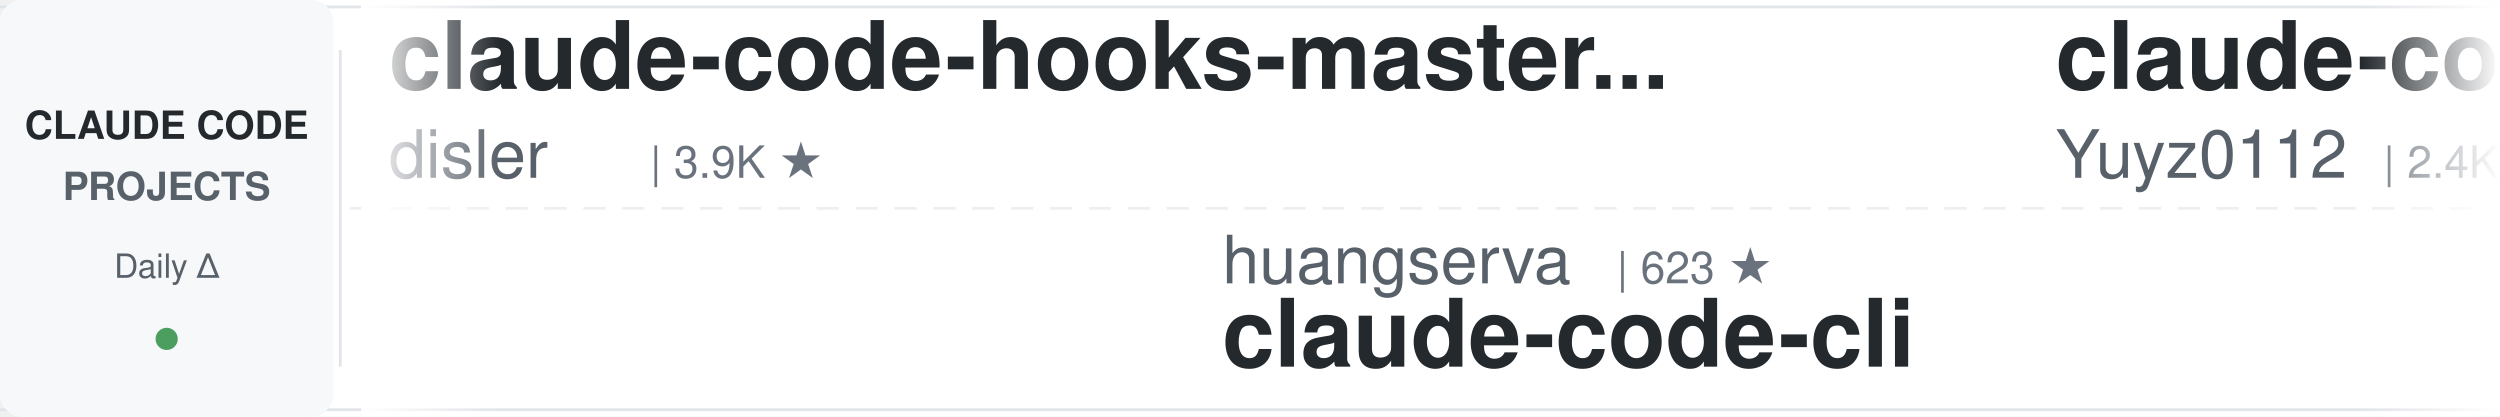
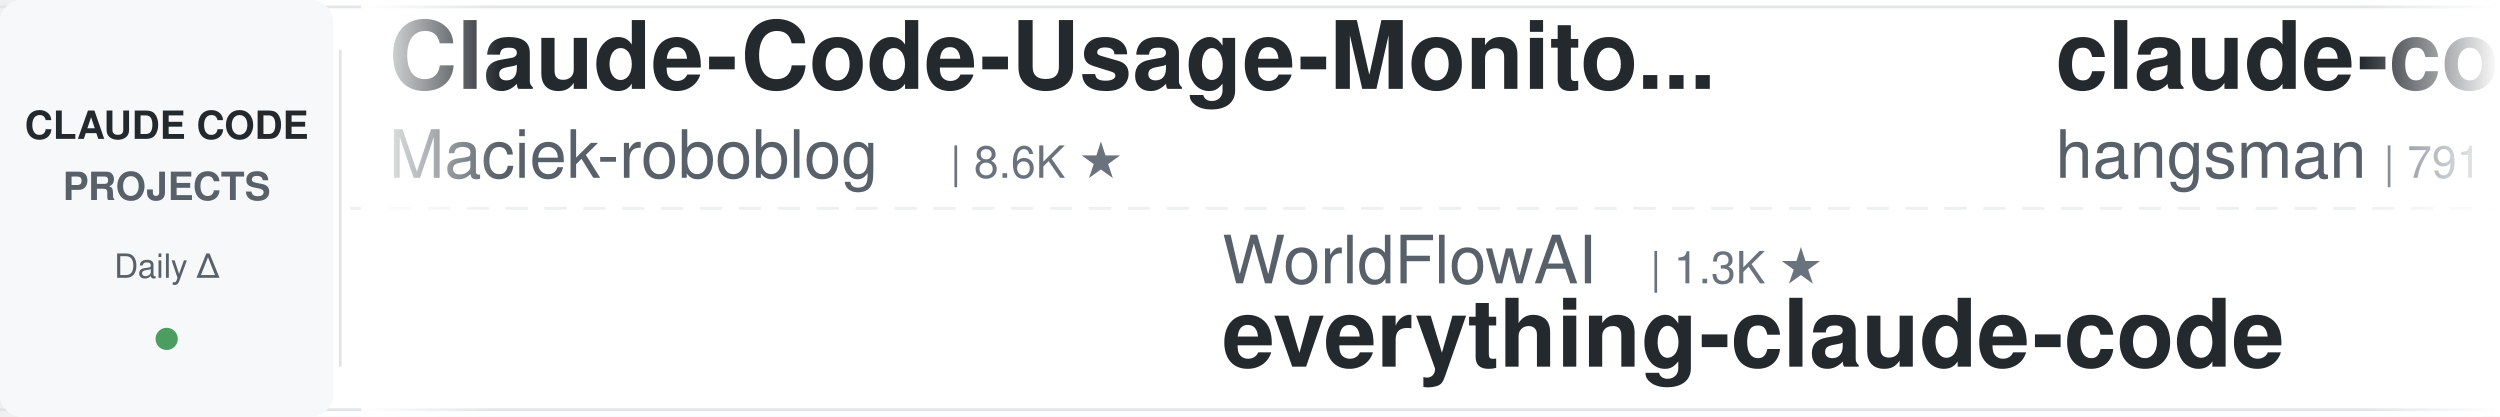
<svg xmlns="http://www.w3.org/2000/svg" width="900" height="150">
  <defs>
    <linearGradient id="leftFade" x1="0%" y1="0%" x2="100%" y2="0%">
      <stop offset="0%" style="stop-color:#ffffff;stop-opacity:1" />
      <stop offset="100%" style="stop-color:#ffffff;stop-opacity:0" />
    </linearGradient>
    <linearGradient id="rightFade" x1="0%" y1="0%" x2="100%" y2="0%">
      <stop offset="0%" style="stop-color:#ffffff;stop-opacity:0" />
      <stop offset="100%" style="stop-color:#ffffff;stop-opacity:1" />
    </linearGradient>
  </defs>
  <rect width="900" height="150" fill="#ffffff" rx="8" />
  <rect x="0" y="2" width="900" height="1" fill="#e1e4e8" />
  <rect x="0" y="147" width="900" height="1" fill="#e1e4e8" />
  <line x1="0" y1="75" x2="900" y2="75" stroke="#e1e4e8" stroke-width="1" stroke-dasharray="8 6" opacity="0.6" />
  <rect x="0" y="0" width="120" height="150" fill="#f6f8fa" rx="8" />
  <text x="60" y="50" font-family="-apple-system, BlinkMacSystemFont, 'Segoe UI', Helvetica, Arial, sans-serif" font-size="14" font-weight="600" fill="#24292e" text-anchor="middle">CLAUDE CODE</text>
  <text x="60" y="72" font-family="-apple-system, BlinkMacSystemFont, 'Segoe UI', Helvetica, Arial, sans-serif" font-size="14" font-weight="600" fill="#586069" text-anchor="middle">PROJECTS</text>
  <text x="60" y="100" font-family="-apple-system, BlinkMacSystemFont, 'Segoe UI', Helvetica, Arial, sans-serif" font-size="12" font-weight="500" fill="#586069" text-anchor="middle">Daily Δ</text>
  <circle cx="60" cy="122" r="4" fill="#22863a" opacity="0.8" />
  <rect x="122" y="18" width="1" height="114" fill="#e1e4e8" />
  <clipPath id="tickerClip">
    <rect x="130" y="0" width="770" height="150" />
  </clipPath>
  <g clip-path="url(#tickerClip)">
    <g id="tickerItems">
      <animateTransform attributeName="transform" attributeType="XML" type="translate" from="0 0" to="-3000 0" dur="54s" repeatCount="indefinite" />
      <g transform="translate(0, 0)">
-         <text x="140" y="32" font-family="-apple-system, BlinkMacSystemFont, 'Segoe UI', Helvetica, Arial, sans-serif" font-size="34" font-weight="600" fill="#24292e">claude-code-hooks-master...</text>
-         <text x="140" y="64" font-family="-apple-system, BlinkMacSystemFont, 'Segoe UI', Helvetica, Arial, sans-serif" font-size="24" font-weight="400" fill="#586069">disler</text>
-         <text x="234" y="64" font-family="-apple-system, BlinkMacSystemFont, 'Segoe UI', Helvetica, Arial, sans-serif" font-size="16" font-weight="500" fill="#6a737d">| 3.9K ★</text>
+         <text x="140" y="32" font-family="-apple-system, BlinkMacSystemFont, 'Segoe UI', Helvetica, Arial, sans-serif" font-size="34" font-weight="600" fill="#24292e">Claude-Code-Usage-Monito...</text>
+         <text x="140" y="64" font-family="-apple-system, BlinkMacSystemFont, 'Segoe UI', Helvetica, Arial, sans-serif" font-size="24" font-weight="400" fill="#586069">Maciek-roboblog</text>
+         <text x="342" y="64" font-family="-apple-system, BlinkMacSystemFont, 'Segoe UI', Helvetica, Arial, sans-serif" font-size="16" font-weight="500" fill="#6a737d">| 8.6K ★</text>
      </g>
      <g transform="translate(300, 0)">
-         <text x="140" y="102" font-family="-apple-system, BlinkMacSystemFont, 'Segoe UI', Helvetica, Arial, sans-serif" font-size="24" font-weight="400" fill="#586069">huangserva</text>
-         <text x="282" y="102" font-family="-apple-system, BlinkMacSystemFont, 'Segoe UI', Helvetica, Arial, sans-serif" font-size="16" font-weight="500" fill="#6a737d">| 623 ★</text>
-         <text x="140" y="132" font-family="-apple-system, BlinkMacSystemFont, 'Segoe UI', Helvetica, Arial, sans-serif" font-size="34" font-weight="600" fill="#24292e">claude-code-cli</text>
+         <text x="140" y="102" font-family="-apple-system, BlinkMacSystemFont, 'Segoe UI', Helvetica, Arial, sans-serif" font-size="24" font-weight="400" fill="#586069">WorldFlowAI</text>
+         <text x="294" y="102" font-family="-apple-system, BlinkMacSystemFont, 'Segoe UI', Helvetica, Arial, sans-serif" font-size="16" font-weight="500" fill="#6a737d">| 1.3K ★</text>
+         <text x="140" y="132" font-family="-apple-system, BlinkMacSystemFont, 'Segoe UI', Helvetica, Arial, sans-serif" font-size="34" font-weight="600" fill="#24292e">everything-claude-code</text>
      </g>
      <g transform="translate(600, 0)">
-         <text x="140" y="32" font-family="-apple-system, BlinkMacSystemFont, 'Segoe UI', Helvetica, Arial, sans-serif" font-size="34" font-weight="600" fill="#24292e">claude-code-reverse</text>
-         <text x="140" y="64" font-family="-apple-system, BlinkMacSystemFont, 'Segoe UI', Helvetica, Arial, sans-serif" font-size="24" font-weight="400" fill="#586069">Yuyz0112</text>
-         <text x="258" y="64" font-family="-apple-system, BlinkMacSystemFont, 'Segoe UI', Helvetica, Arial, sans-serif" font-size="16" font-weight="500" fill="#6a737d">| 2.4K ★</text>
+         <text x="140" y="32" font-family="-apple-system, BlinkMacSystemFont, 'Segoe UI', Helvetica, Arial, sans-serif" font-size="34" font-weight="600" fill="#24292e">claude-code-source</text>
+         <text x="140" y="64" font-family="-apple-system, BlinkMacSystemFont, 'Segoe UI', Helvetica, Arial, sans-serif" font-size="24" font-weight="400" fill="#586069">hangsman</text>
+         <text x="258" y="64" font-family="-apple-system, BlinkMacSystemFont, 'Segoe UI', Helvetica, Arial, sans-serif" font-size="16" font-weight="500" fill="#6a737d">| 791 ★</text>
      </g>
      <g transform="translate(900, 0)">
-         <text x="140" y="102" font-family="-apple-system, BlinkMacSystemFont, 'Segoe UI', Helvetica, Arial, sans-serif" font-size="24" font-weight="400" fill="#586069">centminmod</text>
-         <text x="282" y="102" font-family="-apple-system, BlinkMacSystemFont, 'Segoe UI', Helvetica, Arial, sans-serif" font-size="16" font-weight="500" fill="#6a737d">| 2.6K ★</text>
-         <text x="140" y="132" font-family="-apple-system, BlinkMacSystemFont, 'Segoe UI', Helvetica, Arial, sans-serif" font-size="34" font-weight="600" fill="#24292e">my-claude-code-setup</text>
-       </g>
-       <g transform="translate(1200, 0)">
-         <text x="140" y="32" font-family="-apple-system, BlinkMacSystemFont, 'Segoe UI', Helvetica, Arial, sans-serif" font-size="34" font-weight="600" fill="#24292e">claude_codex_bridge</text>
-         <text x="140" y="64" font-family="-apple-system, BlinkMacSystemFont, 'Segoe UI', Helvetica, Arial, sans-serif" font-size="24" font-weight="400" fill="#586069">SeemSeam</text>
-         <text x="258" y="64" font-family="-apple-system, BlinkMacSystemFont, 'Segoe UI', Helvetica, Arial, sans-serif" font-size="16" font-weight="500" fill="#6a737d">| 3.4K ★</text>
-       </g>
-       <g transform="translate(1500, 0)">
-         <text x="140" y="102" font-family="-apple-system, BlinkMacSystemFont, 'Segoe UI', Helvetica, Arial, sans-serif" font-size="24" font-weight="400" fill="#586069">nicedreamzapp</text>
-         <text x="318" y="102" font-family="-apple-system, BlinkMacSystemFont, 'Segoe UI', Helvetica, Arial, sans-serif" font-size="16" font-weight="500" fill="#6a737d">| 3.2K ★</text>
-         <text x="140" y="132" font-family="-apple-system, BlinkMacSystemFont, 'Segoe UI', Helvetica, Arial, sans-serif" font-size="34" font-weight="600" fill="#24292e">claude-code-local</text>
-       </g>
-       <g transform="translate(1800, 0)">
-         <text x="140" y="32" font-family="-apple-system, BlinkMacSystemFont, 'Segoe UI', Helvetica, Arial, sans-serif" font-size="34" font-weight="600" fill="#24292e">ralph-claude-code</text>
-         <text x="140" y="64" font-family="-apple-system, BlinkMacSystemFont, 'Segoe UI', Helvetica, Arial, sans-serif" font-size="24" font-weight="400" fill="#586069">frankbria</text>
-         <text x="270" y="64" font-family="-apple-system, BlinkMacSystemFont, 'Segoe UI', Helvetica, Arial, sans-serif" font-size="16" font-weight="500" fill="#6a737d">| 9.6K ★</text>
-       </g>
-       <g transform="translate(2100, 0)">
-         <text x="140" y="102" font-family="-apple-system, BlinkMacSystemFont, 'Segoe UI', Helvetica, Arial, sans-serif" font-size="24" font-weight="400" fill="#586069">musistudio</text>
-         <text x="282" y="102" font-family="-apple-system, BlinkMacSystemFont, 'Segoe UI', Helvetica, Arial, sans-serif" font-size="16" font-weight="500" fill="#6a737d">| 36.7K ★</text>
-         <text x="140" y="132" font-family="-apple-system, BlinkMacSystemFont, 'Segoe UI', Helvetica, Arial, sans-serif" font-size="34" font-weight="600" fill="#24292e">claude-code-router</text>
-       </g>
-       <g transform="translate(2400, 0)">
-         <text x="140" y="32" font-family="-apple-system, BlinkMacSystemFont, 'Segoe UI', Helvetica, Arial, sans-serif" font-size="34" font-weight="600" fill="#24292e">andrej-karpathy-skills</text>
-         <text x="140" y="64" font-family="-apple-system, BlinkMacSystemFont, 'Segoe UI', Helvetica, Arial, sans-serif" font-size="24" font-weight="400" fill="#586069">multica-ai</text>
-         <text x="282" y="64" font-family="-apple-system, BlinkMacSystemFont, 'Segoe UI', Helvetica, Arial, sans-serif" font-size="16" font-weight="500" fill="#6a737d">| 203.3K ★</text>
-       </g>
-       <g transform="translate(2700, 0)">
        <text x="140" y="102" font-family="-apple-system, BlinkMacSystemFont, 'Segoe UI', Helvetica, Arial, sans-serif" font-size="24" font-weight="400" fill="#586069">diet103</text>
        <text x="246" y="102" font-family="-apple-system, BlinkMacSystemFont, 'Segoe UI', Helvetica, Arial, sans-serif" font-size="16" font-weight="500" fill="#6a737d">| 10.0K ★</text>
        <text x="140" y="132" font-family="-apple-system, BlinkMacSystemFont, 'Segoe UI', Helvetica, Arial, sans-serif" font-size="34" font-weight="600" fill="#24292e">claude-code-infrastructu...</text>
      </g>
+       <g transform="translate(1200, 0)">
+         <text x="140" y="32" font-family="-apple-system, BlinkMacSystemFont, 'Segoe UI', Helvetica, Arial, sans-serif" font-size="34" font-weight="600" fill="#24292e">everything-claude-code-z...</text>
+         <text x="140" y="64" font-family="-apple-system, BlinkMacSystemFont, 'Segoe UI', Helvetica, Arial, sans-serif" font-size="24" font-weight="400" fill="#586069">xu-xiang</text>
+         <text x="258" y="64" font-family="-apple-system, BlinkMacSystemFont, 'Segoe UI', Helvetica, Arial, sans-serif" font-size="16" font-weight="500" fill="#6a737d">| 1.9K ★</text>
+       </g>
+       <g transform="translate(1500, 0)">
+         <text x="140" y="102" font-family="-apple-system, BlinkMacSystemFont, 'Segoe UI', Helvetica, Arial, sans-serif" font-size="24" font-weight="400" fill="#586069">VILA-Lab</text>
+         <text x="258" y="102" font-family="-apple-system, BlinkMacSystemFont, 'Segoe UI', Helvetica, Arial, sans-serif" font-size="16" font-weight="500" fill="#6a737d">| 2.1K ★</text>
+         <text x="140" y="132" font-family="-apple-system, BlinkMacSystemFont, 'Segoe UI', Helvetica, Arial, sans-serif" font-size="34" font-weight="600" fill="#24292e">Dive-into-Claude-Code</text>
+       </g>
+       <g transform="translate(1800, 0)">
+         <text x="140" y="32" font-family="-apple-system, BlinkMacSystemFont, 'Segoe UI', Helvetica, Arial, sans-serif" font-size="34" font-weight="600" fill="#24292e">claude-code-cli</text>
+         <text x="140" y="64" font-family="-apple-system, BlinkMacSystemFont, 'Segoe UI', Helvetica, Arial, sans-serif" font-size="24" font-weight="400" fill="#586069">huangserva</text>
+         <text x="282" y="64" font-family="-apple-system, BlinkMacSystemFont, 'Segoe UI', Helvetica, Arial, sans-serif" font-size="16" font-weight="500" fill="#6a737d">| 623 ★</text>
+       </g>
+       <g transform="translate(2100, 0)">
+         <text x="140" y="102" font-family="-apple-system, BlinkMacSystemFont, 'Segoe UI', Helvetica, Arial, sans-serif" font-size="24" font-weight="400" fill="#586069">1rgs</text>
+         <text x="210" y="102" font-family="-apple-system, BlinkMacSystemFont, 'Segoe UI', Helvetica, Arial, sans-serif" font-size="16" font-weight="500" fill="#6a737d">| 3.7K ★</text>
+         <text x="140" y="132" font-family="-apple-system, BlinkMacSystemFont, 'Segoe UI', Helvetica, Arial, sans-serif" font-size="34" font-weight="600" fill="#24292e">claude-code-proxy</text>
+       </g>
+       <g transform="translate(2400, 0)">
+         <text x="140" y="32" font-family="-apple-system, BlinkMacSystemFont, 'Segoe UI', Helvetica, Arial, sans-serif" font-size="34" font-weight="600" fill="#24292e">claude-code-hub</text>
+         <text x="140" y="64" font-family="-apple-system, BlinkMacSystemFont, 'Segoe UI', Helvetica, Arial, sans-serif" font-size="24" font-weight="400" fill="#586069">ding113</text>
+         <text x="246" y="64" font-family="-apple-system, BlinkMacSystemFont, 'Segoe UI', Helvetica, Arial, sans-serif" font-size="16" font-weight="500" fill="#6a737d">| 3.3K ★</text>
+       </g>
+       <g transform="translate(2700, 0)">
+         <text x="140" y="102" font-family="-apple-system, BlinkMacSystemFont, 'Segoe UI', Helvetica, Arial, sans-serif" font-size="24" font-weight="400" fill="#586069">ponponon</text>
+         <text x="258" y="102" font-family="-apple-system, BlinkMacSystemFont, 'Segoe UI', Helvetica, Arial, sans-serif" font-size="16" font-weight="500" fill="#6a737d">| 2.3K ★</text>
+         <text x="140" y="132" font-family="-apple-system, BlinkMacSystemFont, 'Segoe UI', Helvetica, Arial, sans-serif" font-size="34" font-weight="600" fill="#24292e">claude_code_src</text>
+       </g>
      <g transform="translate(3000, 0)">
-         <text x="140" y="32" font-family="-apple-system, BlinkMacSystemFont, 'Segoe UI', Helvetica, Arial, sans-serif" font-size="34" font-weight="600" fill="#24292e">claude-code-hooks-master...</text>
-         <text x="140" y="64" font-family="-apple-system, BlinkMacSystemFont, 'Segoe UI', Helvetica, Arial, sans-serif" font-size="24" font-weight="400" fill="#586069">disler</text>
-         <text x="234" y="64" font-family="-apple-system, BlinkMacSystemFont, 'Segoe UI', Helvetica, Arial, sans-serif" font-size="16" font-weight="500" fill="#6a737d">| 3.9K ★</text>
+         <text x="140" y="32" font-family="-apple-system, BlinkMacSystemFont, 'Segoe UI', Helvetica, Arial, sans-serif" font-size="34" font-weight="600" fill="#24292e">Claude-Code-Usage-Monito...</text>
+         <text x="140" y="64" font-family="-apple-system, BlinkMacSystemFont, 'Segoe UI', Helvetica, Arial, sans-serif" font-size="24" font-weight="400" fill="#586069">Maciek-roboblog</text>
+         <text x="342" y="64" font-family="-apple-system, BlinkMacSystemFont, 'Segoe UI', Helvetica, Arial, sans-serif" font-size="16" font-weight="500" fill="#6a737d">| 8.6K ★</text>
      </g>
      <g transform="translate(3300, 0)">
-         <text x="140" y="102" font-family="-apple-system, BlinkMacSystemFont, 'Segoe UI', Helvetica, Arial, sans-serif" font-size="24" font-weight="400" fill="#586069">huangserva</text>
-         <text x="282" y="102" font-family="-apple-system, BlinkMacSystemFont, 'Segoe UI', Helvetica, Arial, sans-serif" font-size="16" font-weight="500" fill="#6a737d">| 623 ★</text>
-         <text x="140" y="132" font-family="-apple-system, BlinkMacSystemFont, 'Segoe UI', Helvetica, Arial, sans-serif" font-size="34" font-weight="600" fill="#24292e">claude-code-cli</text>
+         <text x="140" y="102" font-family="-apple-system, BlinkMacSystemFont, 'Segoe UI', Helvetica, Arial, sans-serif" font-size="24" font-weight="400" fill="#586069">WorldFlowAI</text>
+         <text x="294" y="102" font-family="-apple-system, BlinkMacSystemFont, 'Segoe UI', Helvetica, Arial, sans-serif" font-size="16" font-weight="500" fill="#6a737d">| 1.3K ★</text>
+         <text x="140" y="132" font-family="-apple-system, BlinkMacSystemFont, 'Segoe UI', Helvetica, Arial, sans-serif" font-size="34" font-weight="600" fill="#24292e">everything-claude-code</text>
      </g>
      <g transform="translate(3600, 0)">
-         <text x="140" y="32" font-family="-apple-system, BlinkMacSystemFont, 'Segoe UI', Helvetica, Arial, sans-serif" font-size="34" font-weight="600" fill="#24292e">claude-code-reverse</text>
-         <text x="140" y="64" font-family="-apple-system, BlinkMacSystemFont, 'Segoe UI', Helvetica, Arial, sans-serif" font-size="24" font-weight="400" fill="#586069">Yuyz0112</text>
-         <text x="258" y="64" font-family="-apple-system, BlinkMacSystemFont, 'Segoe UI', Helvetica, Arial, sans-serif" font-size="16" font-weight="500" fill="#6a737d">| 2.4K ★</text>
+         <text x="140" y="32" font-family="-apple-system, BlinkMacSystemFont, 'Segoe UI', Helvetica, Arial, sans-serif" font-size="34" font-weight="600" fill="#24292e">claude-code-source</text>
+         <text x="140" y="64" font-family="-apple-system, BlinkMacSystemFont, 'Segoe UI', Helvetica, Arial, sans-serif" font-size="24" font-weight="400" fill="#586069">hangsman</text>
+         <text x="258" y="64" font-family="-apple-system, BlinkMacSystemFont, 'Segoe UI', Helvetica, Arial, sans-serif" font-size="16" font-weight="500" fill="#6a737d">| 791 ★</text>
      </g>
      <g transform="translate(3900, 0)">
-         <text x="140" y="102" font-family="-apple-system, BlinkMacSystemFont, 'Segoe UI', Helvetica, Arial, sans-serif" font-size="24" font-weight="400" fill="#586069">centminmod</text>
-         <text x="282" y="102" font-family="-apple-system, BlinkMacSystemFont, 'Segoe UI', Helvetica, Arial, sans-serif" font-size="16" font-weight="500" fill="#6a737d">| 2.6K ★</text>
-         <text x="140" y="132" font-family="-apple-system, BlinkMacSystemFont, 'Segoe UI', Helvetica, Arial, sans-serif" font-size="34" font-weight="600" fill="#24292e">my-claude-code-setup</text>
+         <text x="140" y="102" font-family="-apple-system, BlinkMacSystemFont, 'Segoe UI', Helvetica, Arial, sans-serif" font-size="24" font-weight="400" fill="#586069">diet103</text>
+         <text x="246" y="102" font-family="-apple-system, BlinkMacSystemFont, 'Segoe UI', Helvetica, Arial, sans-serif" font-size="16" font-weight="500" fill="#6a737d">| 10.0K ★</text>
+         <text x="140" y="132" font-family="-apple-system, BlinkMacSystemFont, 'Segoe UI', Helvetica, Arial, sans-serif" font-size="34" font-weight="600" fill="#24292e">claude-code-infrastructu...</text>
      </g>
    </g>
  </g>
  <rect x="130" y="0" width="50" height="150" fill="url(#leftFade)" />
  <rect x="850" y="0" width="50" height="150" fill="url(#rightFade)" />
</svg>
